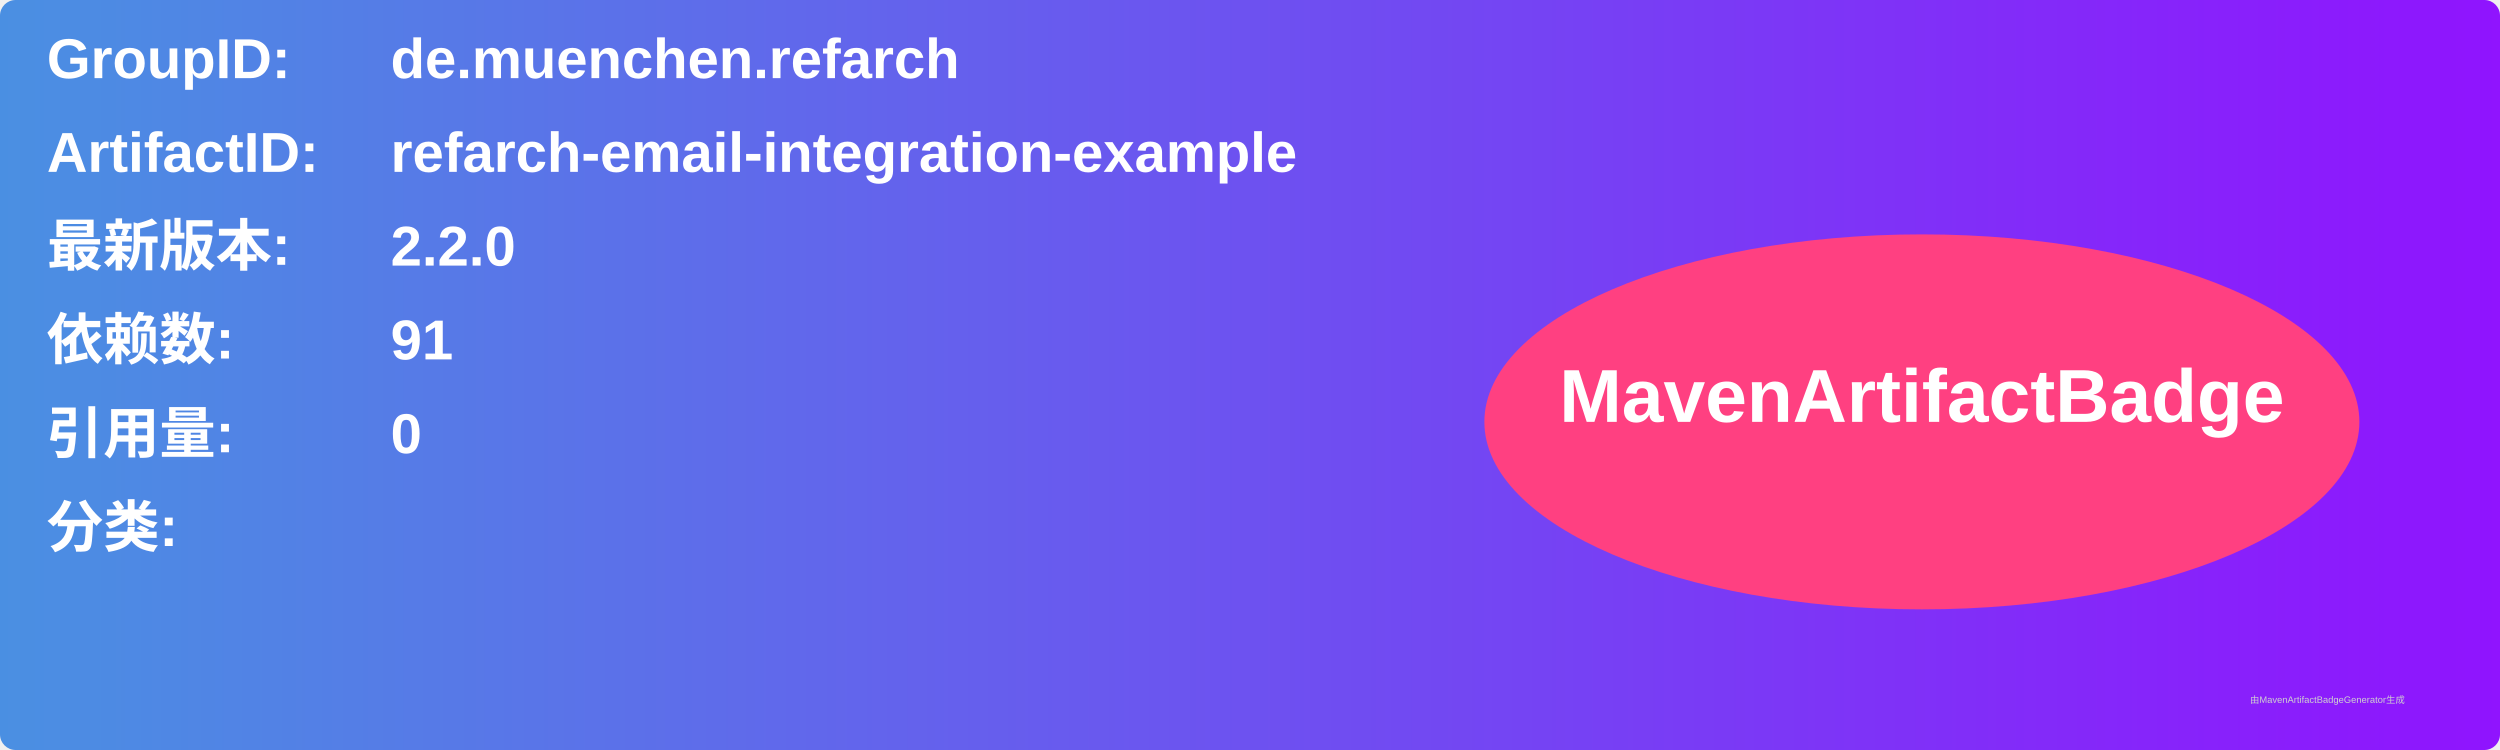
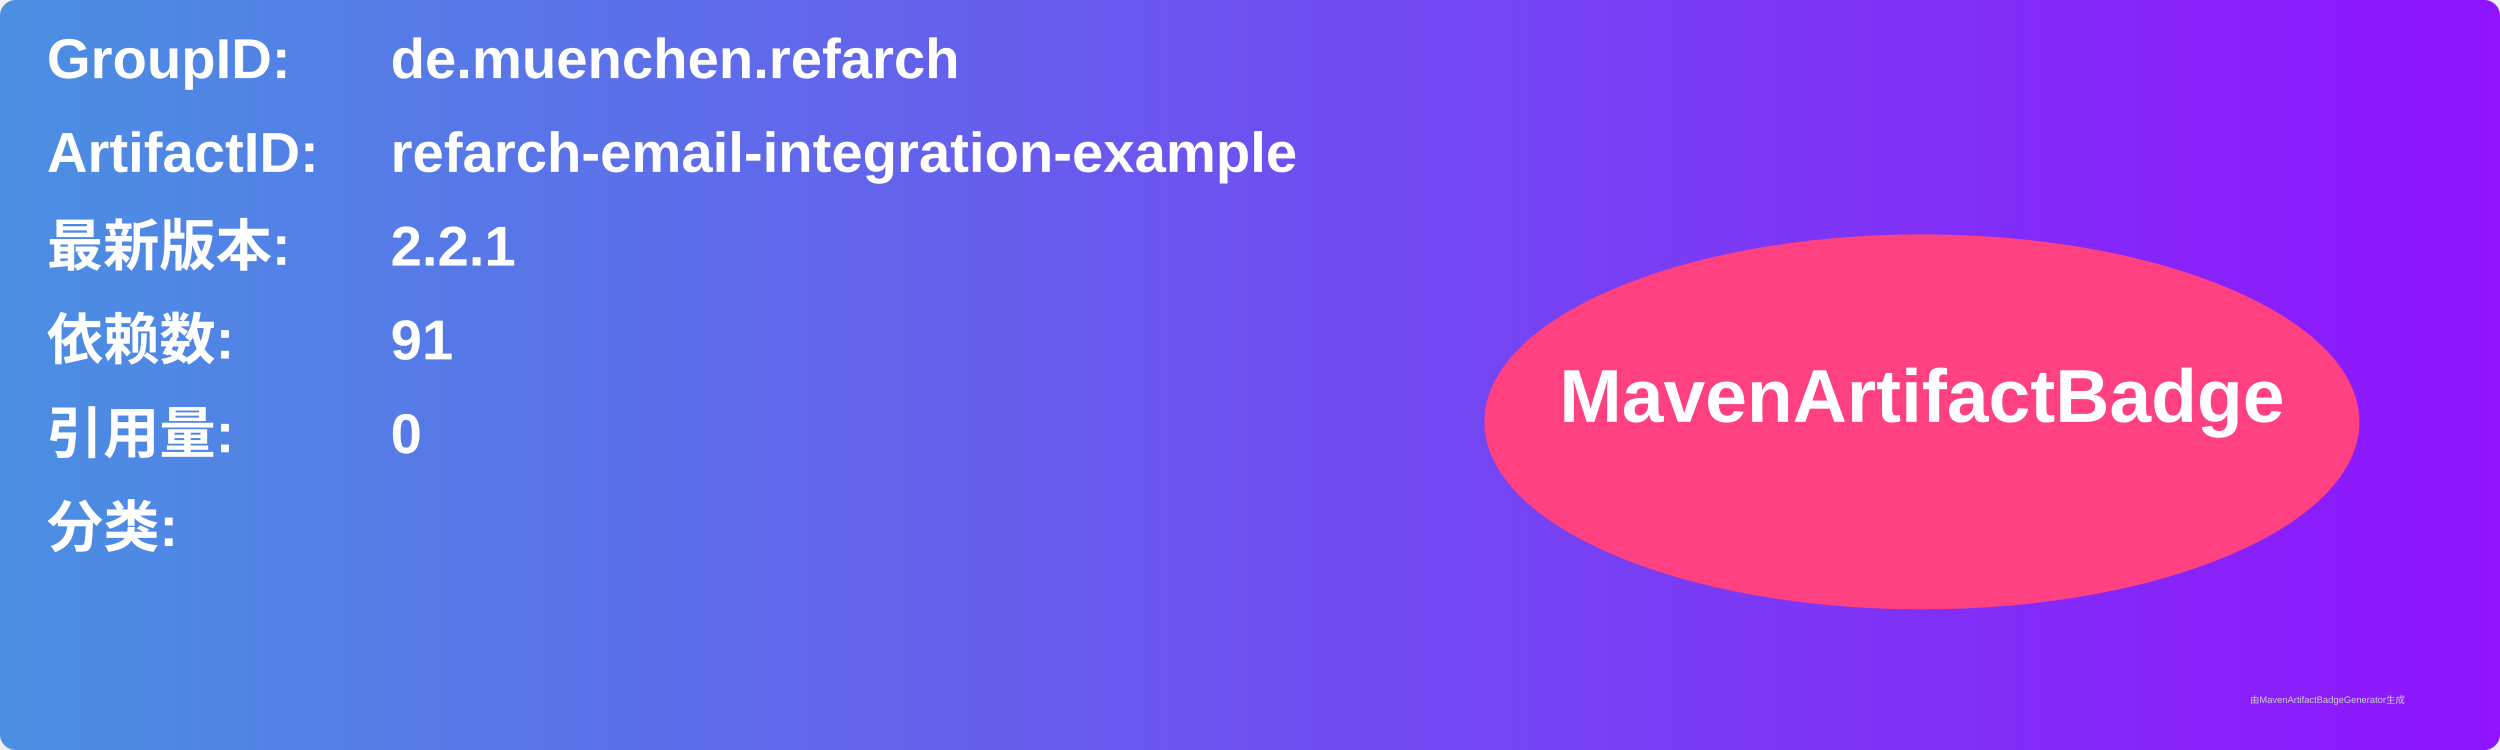
<svg xmlns="http://www.w3.org/2000/svg" width="800" height="240" viewBox="0 0 800 240">
  <linearGradient id="grad" x1="0%" y1="0%" x2="100%" y2="0%">
    <stop offset="0%" stop-color="#4a90e2" />
    <stop offset="100%" stop-color="#9013fe" />
  </linearGradient>
  <rect width="100%" height="100%" rx="5" ry="5" fill="url(#grad)" />
  <g transform="translate(15, 15)">
    <text x="0" y="10" font-family="Arial" font-size="18" fill="white" font-weight="bold" width="260">GroupID:</text>
    <text x="110" y="10" font-family="Arial" font-size="18" fill="white" font-weight="bold" width="460">de.muenchen.refarch</text>
    <text x="0" y="40" font-family="Arial" font-size="18" fill="white" font-weight="bold" width="260">ArtifactID:</text>
    <text x="110" y="40" font-family="Arial" font-size="18" fill="white" font-weight="bold" width="460">refarch-email-integration-example</text>
    <text x="0" y="70" font-family="Arial" font-size="18" fill="white" font-weight="bold">最新版本:</text>
    <text x="110" y="70" font-family="Arial" font-size="18" fill="white" font-weight="bold">
-       <tspan font-weight="bold">2.2.0</tspan>
+       <tspan font-weight="bold">2.2.1</tspan>
    </text>
    <text x="0" y="100" font-family="Arial" font-size="18" fill="white" font-weight="bold">依赖数: </text>
    <text x="110" y="100" font-family="Arial" font-size="18" fill="white">
      <tspan font-weight="bold">91</tspan>
    </text>
    <text x="0" y="130" font-family="Arial" font-size="18" fill="white" font-weight="bold">引用量: </text>
    <text x="110" y="130" font-family="Arial" font-size="18" fill="white">
      <tspan font-weight="bold">0</tspan>
    </text>
    <text x="0" y="160" font-family="Arial" font-size="18" fill="white" font-weight="bold">分类:</text>
    <text x="10" y="190" font-family="Arial" font-size="10" fill="white">
      <tspan font-weight="bold" />
    </text>
    <ellipse cx="600" cy="120" rx="140" ry="60" fill="#ff4081" />
    <text x="600" y="120" text-anchor="middle" font-family="Arial" font-size="24" fill="white" font-weight="bold">MavenArtifactBadge</text>
  </g>
  <text x="720" y="225" font-family="Arial" font-size="3" fill="#d0d0d0">由MavenArtifactBadgeGenerator生成</text>
</svg>
